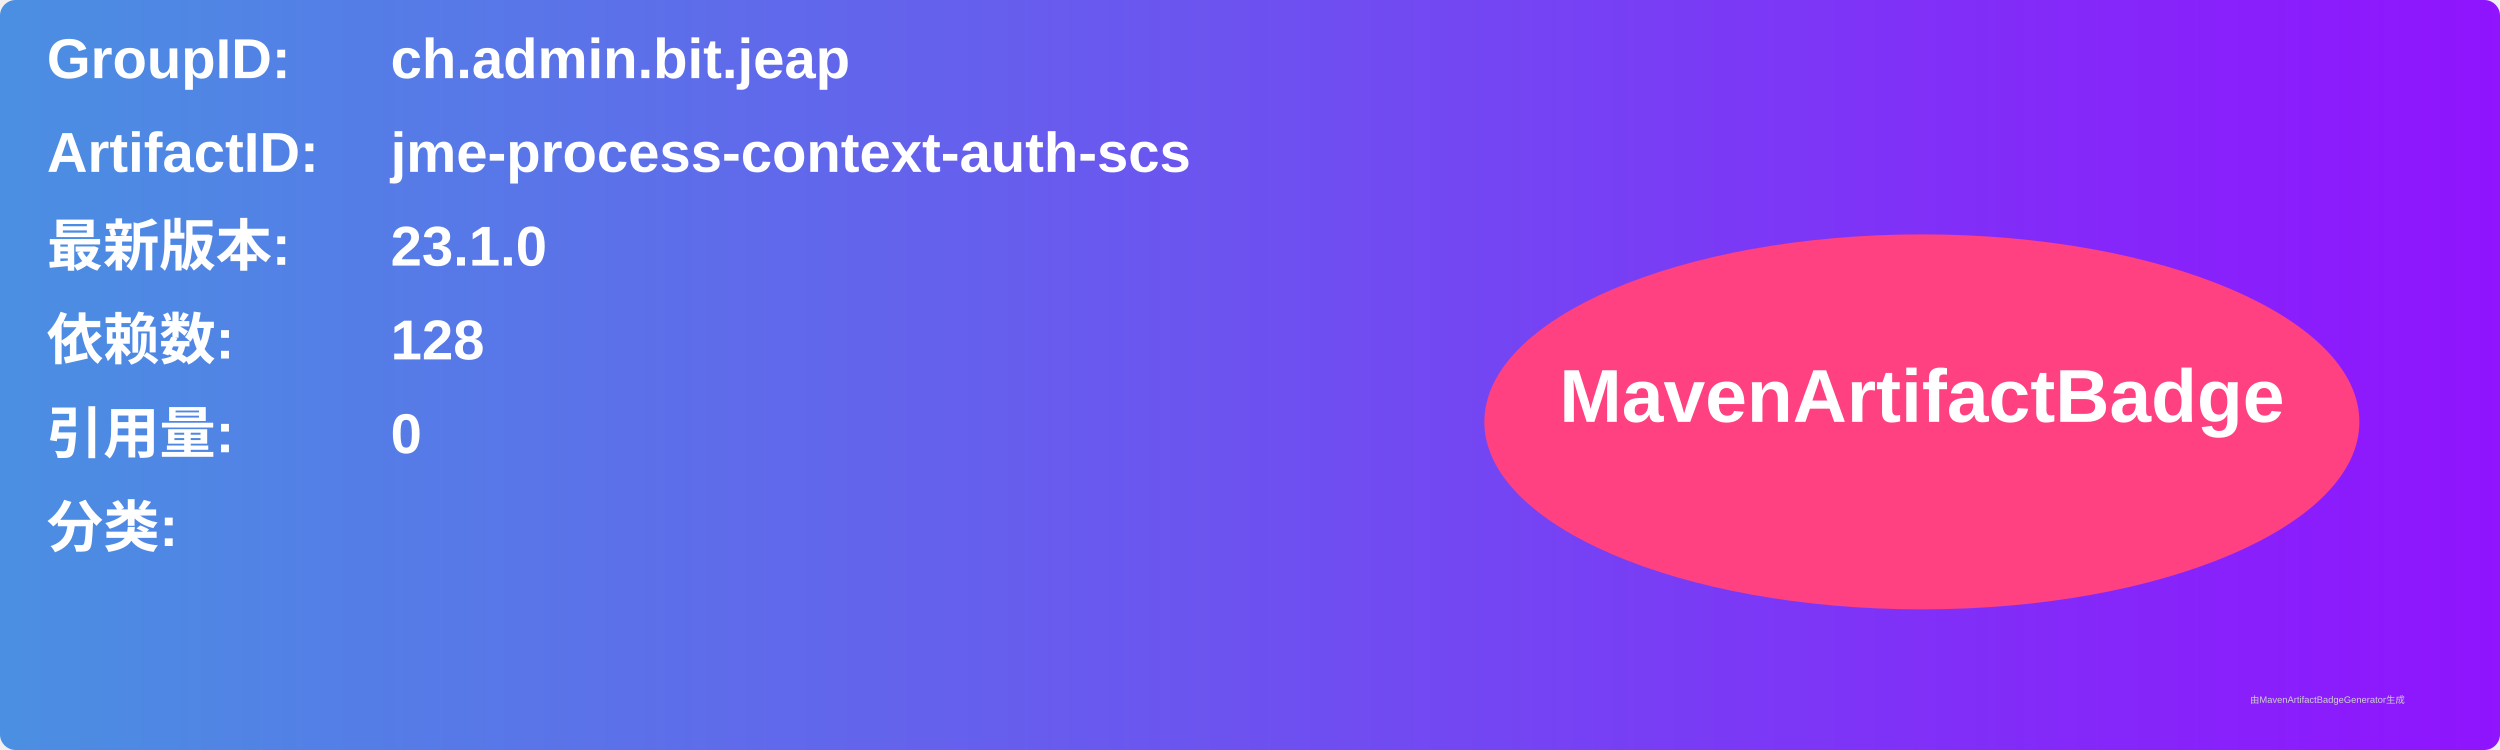
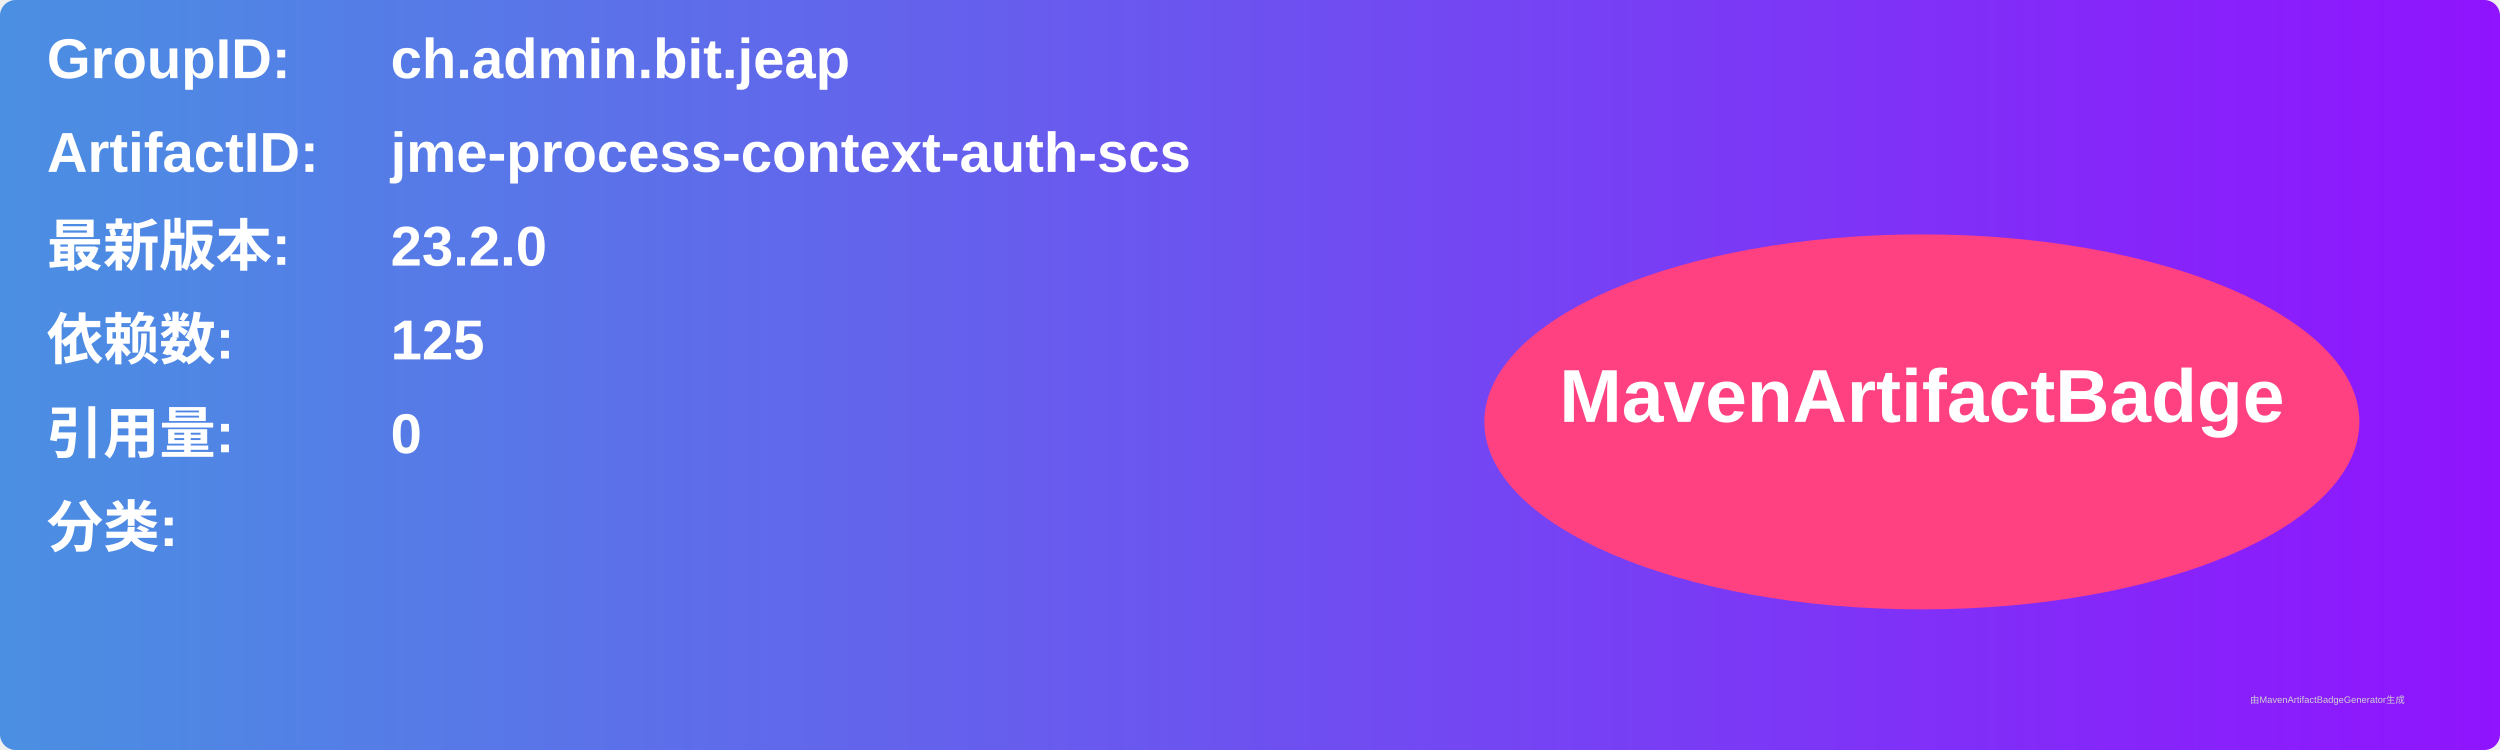
<svg xmlns="http://www.w3.org/2000/svg" width="800" height="240" viewBox="0 0 800 240">
  <linearGradient id="grad" x1="0%" y1="0%" x2="100%" y2="0%">
    <stop offset="0%" stop-color="#4a90e2" />
    <stop offset="100%" stop-color="#9013fe" />
  </linearGradient>
  <rect width="100%" height="100%" rx="5" ry="5" fill="url(#grad)" />
  <g transform="translate(15, 15)">
    <text x="0" y="10" font-family="Arial" font-size="18" fill="white" font-weight="bold" width="260">GroupID:</text>
    <text x="110" y="10" font-family="Arial" font-size="18" fill="white" font-weight="bold" width="460">ch.admin.bit.jeap</text>
    <text x="0" y="40" font-family="Arial" font-size="18" fill="white" font-weight="bold" width="260">ArtifactID:</text>
    <text x="110" y="40" font-family="Arial" font-size="18" fill="white" font-weight="bold" width="460">jme-process-context-auth-scs</text>
    <text x="0" y="70" font-family="Arial" font-size="18" fill="white" font-weight="bold">最新版本:</text>
    <text x="110" y="70" font-family="Arial" font-size="18" fill="white" font-weight="bold">
-       <tspan font-weight="bold">23.1.0</tspan>
+       <tspan font-weight="bold">23.2.0</tspan>
    </text>
    <text x="0" y="100" font-family="Arial" font-size="18" fill="white" font-weight="bold">依赖数: </text>
    <text x="110" y="100" font-family="Arial" font-size="18" fill="white">
-       <tspan font-weight="bold">128</tspan>
+       <tspan font-weight="bold">125</tspan>
    </text>
    <text x="0" y="130" font-family="Arial" font-size="18" fill="white" font-weight="bold">引用量: </text>
    <text x="110" y="130" font-family="Arial" font-size="18" fill="white">
      <tspan font-weight="bold">0</tspan>
    </text>
    <text x="0" y="160" font-family="Arial" font-size="18" fill="white" font-weight="bold">分类:</text>
    <text x="10" y="190" font-family="Arial" font-size="10" fill="white">
      <tspan font-weight="bold" />
    </text>
    <ellipse cx="600" cy="120" rx="140" ry="60" fill="#ff4081" />
    <text x="600" y="120" text-anchor="middle" font-family="Arial" font-size="24" fill="white" font-weight="bold">MavenArtifactBadge</text>
  </g>
  <text x="720" y="225" font-family="Arial" font-size="3" fill="#d0d0d0">由MavenArtifactBadgeGenerator生成</text>
</svg>
